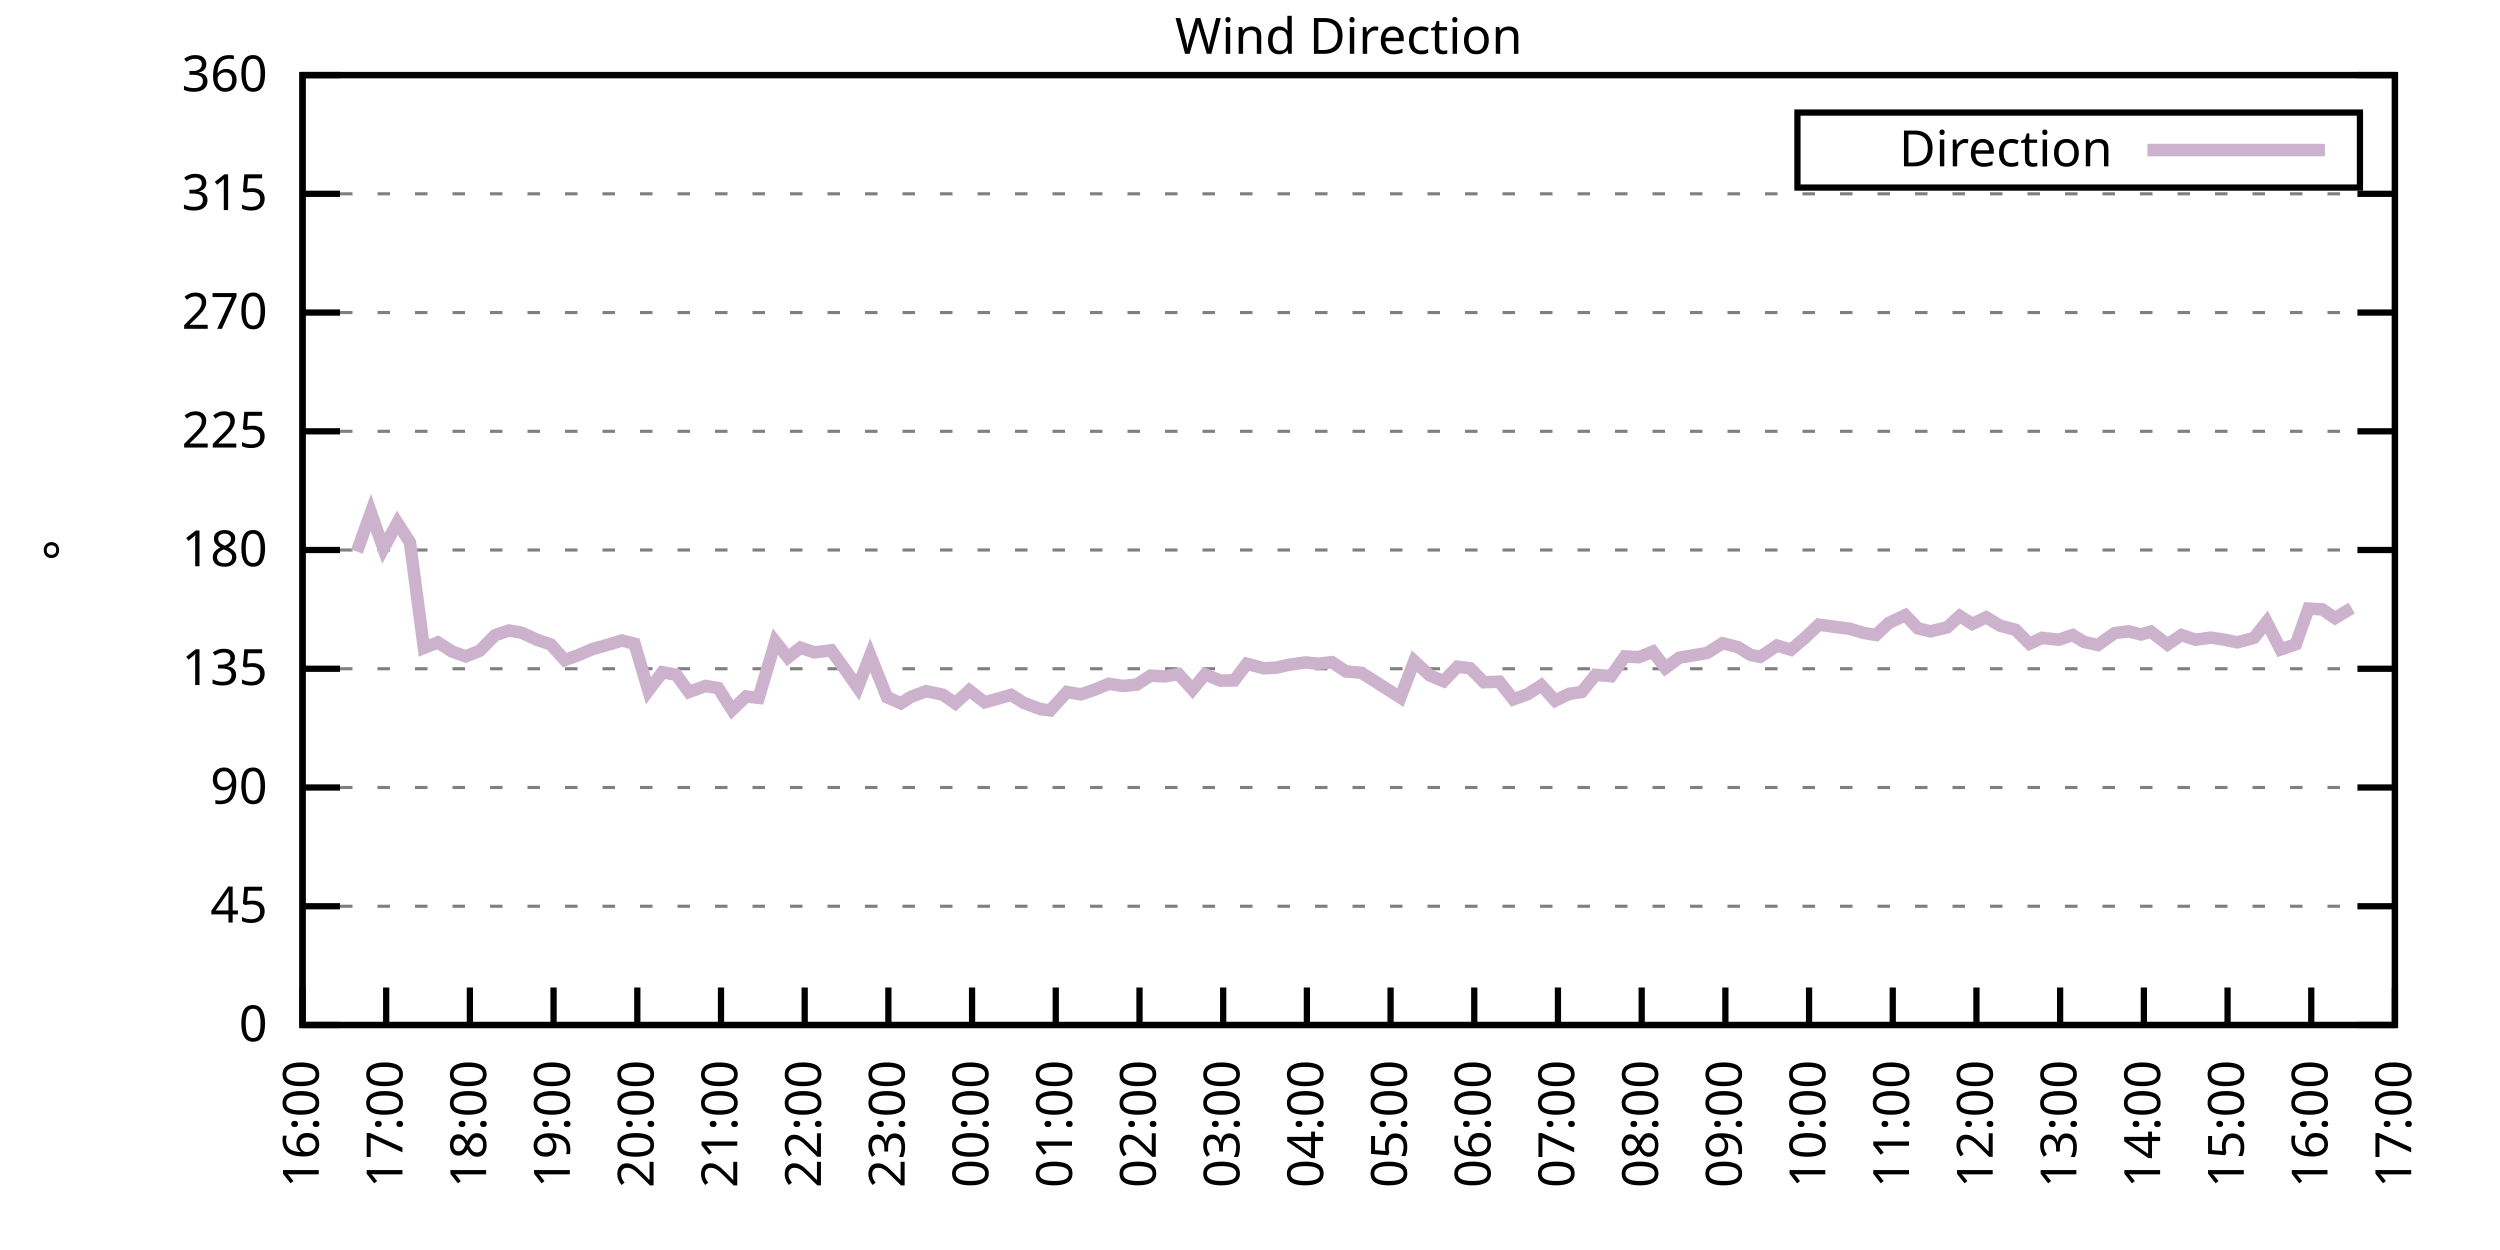
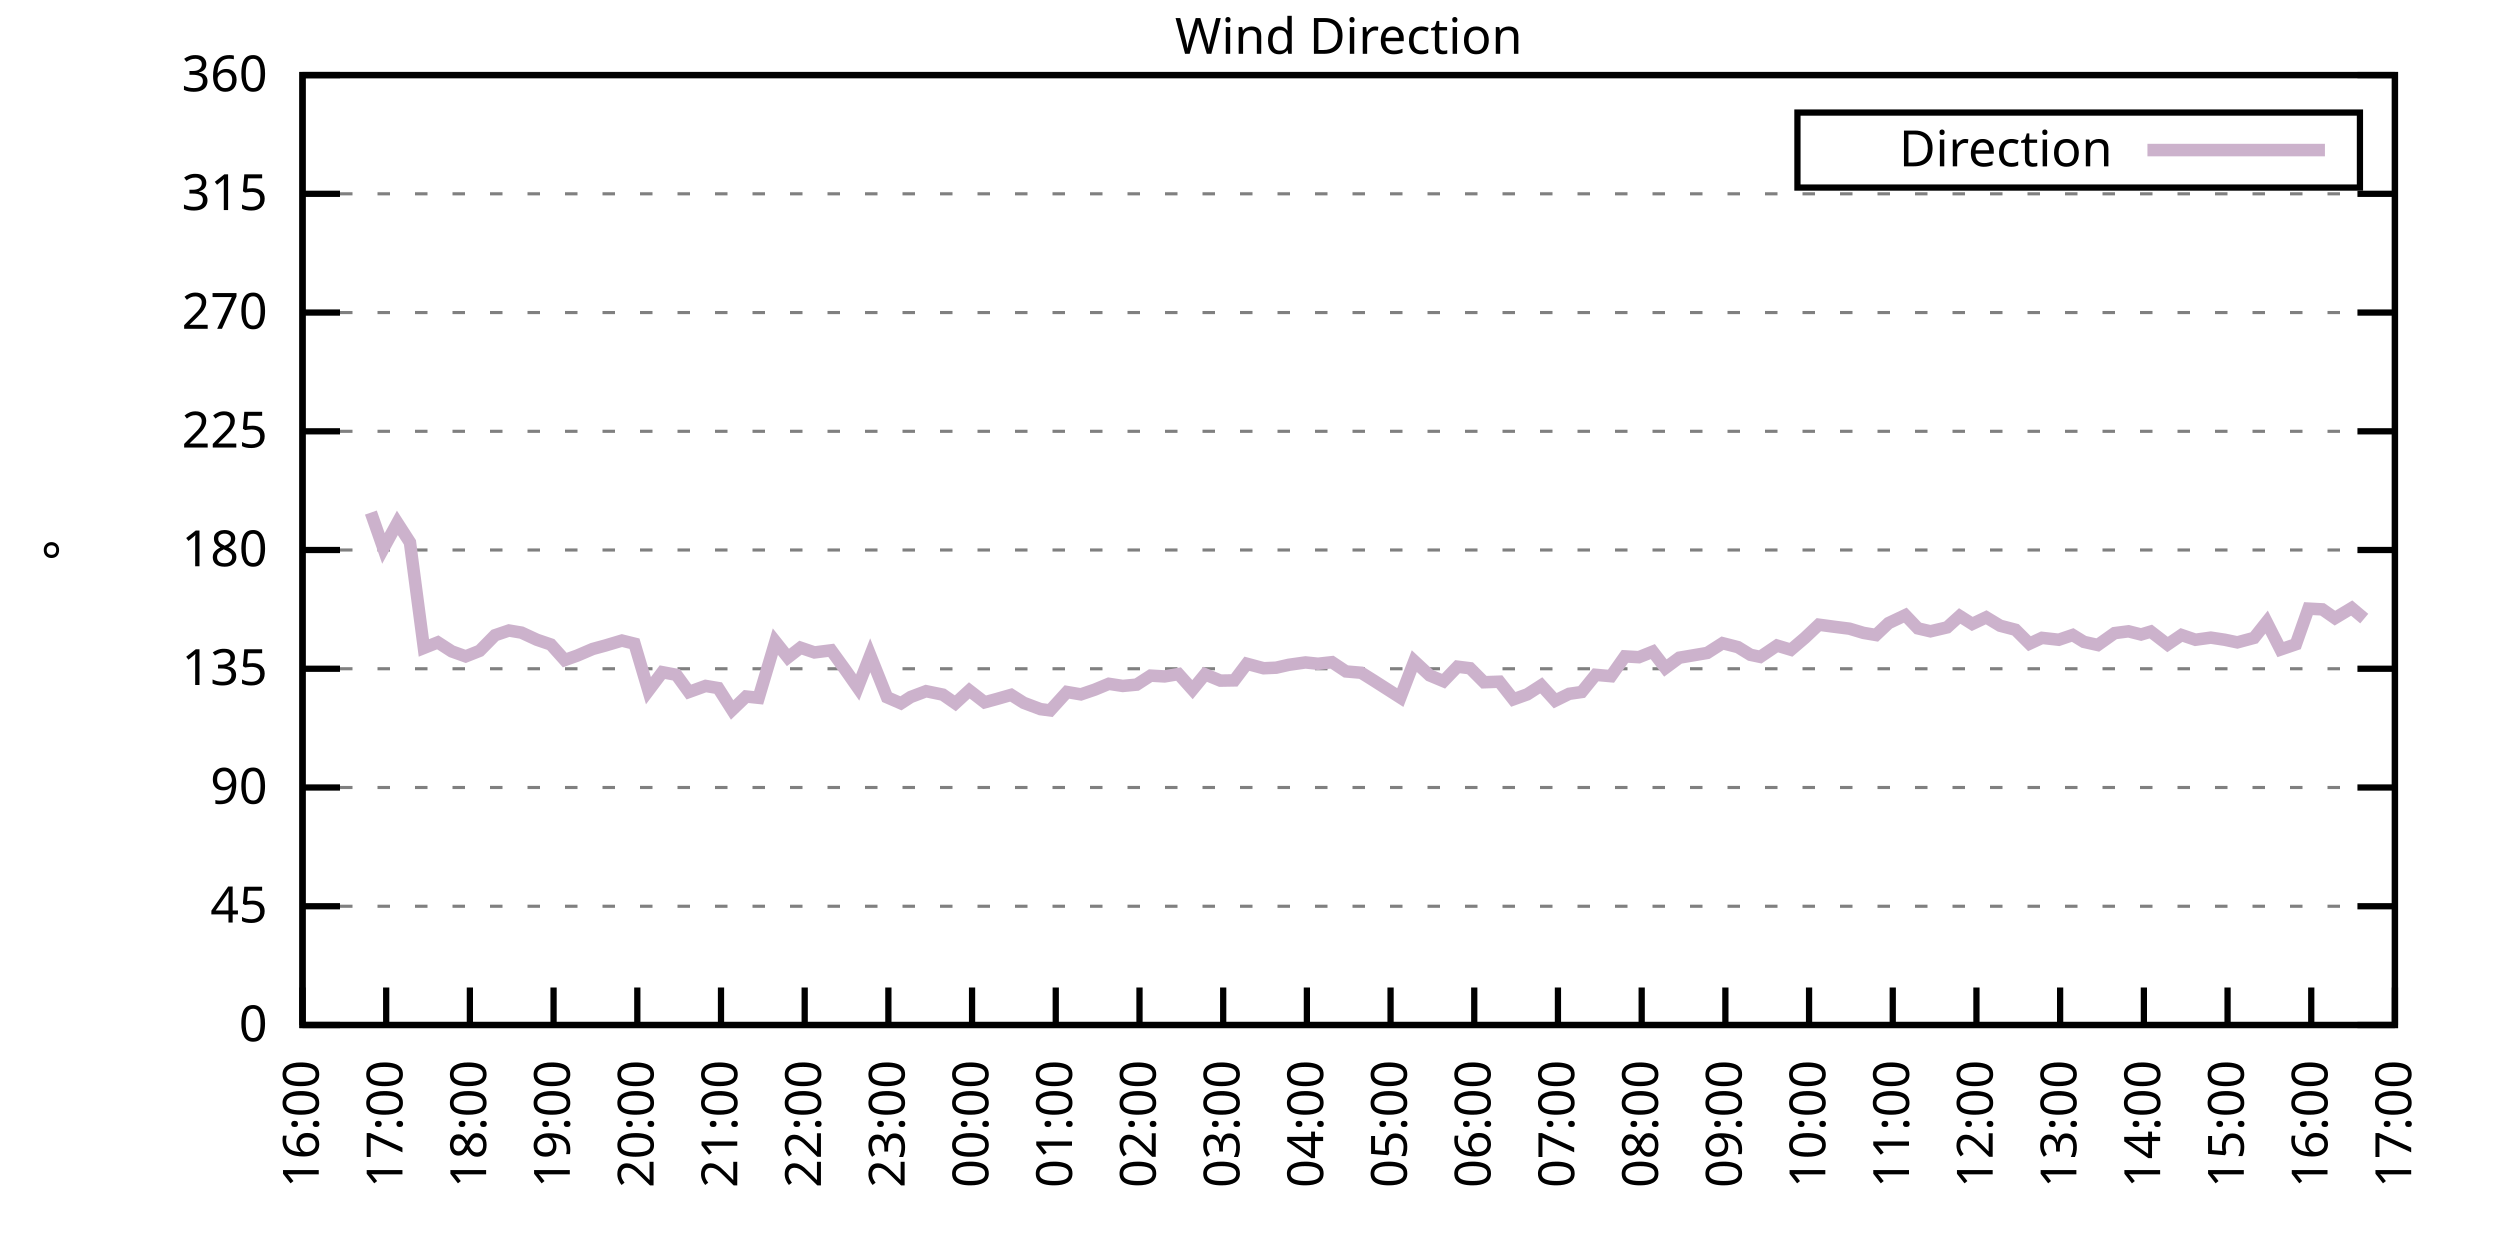
<svg xmlns="http://www.w3.org/2000/svg" xmlns:xlink="http://www.w3.org/1999/xlink" width="400" height="200" viewBox="0 0 400 200">
  <g id="gnuplot_canvas">
    <rect x="0" y="0" width="400" height="200" fill="none" />
    <defs>
      <circle id="gpDot" r="0.5" stroke-width="0.5" stroke="currentColor" />
      <path id="gpPt0" stroke-width="0.333" stroke="currentColor" d="M-1,0 h2 M0,-1 v2" />
      <path id="gpPt1" stroke-width="0.333" stroke="currentColor" d="M-1,-1 L1,1 M1,-1 L-1,1" />
      <path id="gpPt2" stroke-width="0.333" stroke="currentColor" d="M-1,0 L1,0 M0,-1 L0,1 M-1,-1 L1,1 M-1,1 L1,-1" />
      <rect id="gpPt3" stroke-width="0.333" stroke="currentColor" x="-1" y="-1" width="2" height="2" />
      <rect id="gpPt4" stroke-width="0.333" stroke="currentColor" fill="currentColor" x="-1" y="-1" width="2" height="2" />
      <circle id="gpPt5" stroke-width="0.333" stroke="currentColor" cx="0" cy="0" r="1" />
      <use xlink:href="#gpPt5" id="gpPt6" fill="currentColor" stroke="none" />
      <path id="gpPt7" stroke-width="0.333" stroke="currentColor" d="M0,-1.33 L-1.33,0.67 L1.33,0.67 z" />
      <use xlink:href="#gpPt7" id="gpPt8" fill="currentColor" stroke="none" />
      <use xlink:href="#gpPt7" id="gpPt9" stroke="currentColor" transform="rotate(180)" />
      <use xlink:href="#gpPt9" id="gpPt10" fill="currentColor" stroke="none" />
      <use xlink:href="#gpPt3" id="gpPt11" stroke="currentColor" transform="rotate(45)" />
      <use xlink:href="#gpPt11" id="gpPt12" fill="currentColor" stroke="none" />
      <path id="gpPt13" stroke-width="0.333" stroke="currentColor" d="M0,1.330 L1.265,0.411 L0.782,-1.067 L-0.782,-1.076 L-1.265,0.411 z" />
      <use xlink:href="#gpPt13" id="gpPt14" fill="currentColor" stroke="none" />
      <filter id="textbox" filterUnits="objectBoundingBox" x="0" y="0" height="1" width="1">
        <feFlood flood-color="white" flood-opacity="1" result="bgnd" />
        <feComposite in="SourceGraphic" in2="bgnd" operator="atop" />
      </filter>
      <filter id="greybox" filterUnits="objectBoundingBox" x="0" y="0" height="1" width="1">
        <feFlood flood-color="lightgrey" flood-opacity="1" result="grey" />
        <feComposite in="SourceGraphic" in2="grey" operator="atop" />
      </filter>
    </defs>
    <g fill="none" color="white" stroke="currentColor" stroke-width="1.00" stroke-linecap="butt" stroke-linejoin="miter">
</g>
    <g fill="none" color="black" stroke="currentColor" stroke-width="1.00" stroke-linecap="butt" stroke-linejoin="miter">
      <g stroke="none" shape-rendering="crispEdges">
        <polygon fill="rgb(255, 255, 255)" points="48.40,164.00 383.18,164.00 383.18,12.02 48.40,12.02 " />
      </g>
    </g>
    <g fill="none" color="black" stroke="currentColor" stroke-width="1.00" stroke-linecap="butt" stroke-linejoin="miter">
</g>
    <g fill="none" color="black" stroke="black" stroke-width="0.50" stroke-linecap="butt" stroke-linejoin="miter">
</g>
    <g fill="none" color="gray" stroke="currentColor" stroke-width="0.50" stroke-linecap="butt" stroke-linejoin="miter">
      <path stroke="gray" stroke-dasharray="2,4" class="gridline" d="M48.40,164.00 L383.19,164.00  " />
    </g>
    <g fill="none" color="gray" stroke="gray" stroke-width="1.00" stroke-linecap="butt" stroke-linejoin="miter">
</g>
    <g fill="none" color="black" stroke="currentColor" stroke-width="1.00" stroke-linecap="butt" stroke-linejoin="miter">
      <path stroke="black" d="M48.40,164.00 L54.40,164.00 M383.19,164.00 L377.19,164.00  " />
      <g transform="translate(42.80,166.60)" stroke="none" fill="black" font-family="Sans" font-size="8.00" text-anchor="end">
        <text>
          <tspan font-family="Sans"> 0</tspan>
        </text>
      </g>
    </g>
    <g fill="none" color="black" stroke="currentColor" stroke-width="1.00" stroke-linecap="butt" stroke-linejoin="miter">
</g>
    <g fill="none" color="black" stroke="black" stroke-width="0.50" stroke-linecap="butt" stroke-linejoin="miter">
</g>
    <g fill="none" color="gray" stroke="currentColor" stroke-width="0.50" stroke-linecap="butt" stroke-linejoin="miter">
      <path stroke="gray" stroke-dasharray="2,4" class="gridline" d="M48.40,145.00 L383.19,145.00  " />
    </g>
    <g fill="none" color="gray" stroke="gray" stroke-width="1.00" stroke-linecap="butt" stroke-linejoin="miter">
</g>
    <g fill="none" color="black" stroke="currentColor" stroke-width="1.00" stroke-linecap="butt" stroke-linejoin="miter">
      <path stroke="black" d="M48.40,145.00 L54.40,145.00 M383.19,145.00 L377.19,145.00  " />
      <g transform="translate(42.80,147.60)" stroke="none" fill="black" font-family="Sans" font-size="8.00" text-anchor="end">
        <text>
          <tspan font-family="Sans"> 45</tspan>
        </text>
      </g>
    </g>
    <g fill="none" color="black" stroke="currentColor" stroke-width="1.00" stroke-linecap="butt" stroke-linejoin="miter">
</g>
    <g fill="none" color="black" stroke="black" stroke-width="0.50" stroke-linecap="butt" stroke-linejoin="miter">
</g>
    <g fill="none" color="gray" stroke="currentColor" stroke-width="0.50" stroke-linecap="butt" stroke-linejoin="miter">
      <path stroke="gray" stroke-dasharray="2,4" class="gridline" d="M48.40,126.00 L383.19,126.00  " />
    </g>
    <g fill="none" color="gray" stroke="gray" stroke-width="1.00" stroke-linecap="butt" stroke-linejoin="miter">
</g>
    <g fill="none" color="black" stroke="currentColor" stroke-width="1.00" stroke-linecap="butt" stroke-linejoin="miter">
      <path stroke="black" d="M48.40,126.00 L54.40,126.00 M383.19,126.00 L377.19,126.00  " />
      <g transform="translate(42.80,128.60)" stroke="none" fill="black" font-family="Sans" font-size="8.00" text-anchor="end">
        <text>
          <tspan font-family="Sans"> 90</tspan>
        </text>
      </g>
    </g>
    <g fill="none" color="black" stroke="currentColor" stroke-width="1.00" stroke-linecap="butt" stroke-linejoin="miter">
</g>
    <g fill="none" color="black" stroke="black" stroke-width="0.50" stroke-linecap="butt" stroke-linejoin="miter">
</g>
    <g fill="none" color="gray" stroke="currentColor" stroke-width="0.50" stroke-linecap="butt" stroke-linejoin="miter">
      <path stroke="gray" stroke-dasharray="2,4" class="gridline" d="M48.40,107.00 L383.19,107.00  " />
    </g>
    <g fill="none" color="gray" stroke="gray" stroke-width="1.00" stroke-linecap="butt" stroke-linejoin="miter">
</g>
    <g fill="none" color="black" stroke="currentColor" stroke-width="1.00" stroke-linecap="butt" stroke-linejoin="miter">
      <path stroke="black" d="M48.40,107.00 L54.40,107.00 M383.19,107.00 L377.19,107.00  " />
      <g transform="translate(42.80,109.60)" stroke="none" fill="black" font-family="Sans" font-size="8.00" text-anchor="end">
        <text>
          <tspan font-family="Sans"> 135</tspan>
        </text>
      </g>
    </g>
    <g fill="none" color="black" stroke="currentColor" stroke-width="1.00" stroke-linecap="butt" stroke-linejoin="miter">
</g>
    <g fill="none" color="black" stroke="black" stroke-width="0.50" stroke-linecap="butt" stroke-linejoin="miter">
</g>
    <g fill="none" color="gray" stroke="currentColor" stroke-width="0.50" stroke-linecap="butt" stroke-linejoin="miter">
      <path stroke="gray" stroke-dasharray="2,4" class="gridline" d="M48.40,88.00 L383.19,88.00  " />
    </g>
    <g fill="none" color="gray" stroke="gray" stroke-width="1.00" stroke-linecap="butt" stroke-linejoin="miter">
</g>
    <g fill="none" color="black" stroke="currentColor" stroke-width="1.00" stroke-linecap="butt" stroke-linejoin="miter">
      <path stroke="black" d="M48.40,88.00 L54.40,88.00 M383.19,88.00 L377.19,88.00  " />
      <g transform="translate(42.80,90.60)" stroke="none" fill="black" font-family="Sans" font-size="8.00" text-anchor="end">
        <text>
          <tspan font-family="Sans"> 180</tspan>
        </text>
      </g>
    </g>
    <g fill="none" color="black" stroke="currentColor" stroke-width="1.00" stroke-linecap="butt" stroke-linejoin="miter">
</g>
    <g fill="none" color="black" stroke="black" stroke-width="0.50" stroke-linecap="butt" stroke-linejoin="miter">
</g>
    <g fill="none" color="gray" stroke="currentColor" stroke-width="0.50" stroke-linecap="butt" stroke-linejoin="miter">
      <path stroke="gray" stroke-dasharray="2,4" class="gridline" d="M48.40,69.01 L383.19,69.01  " />
    </g>
    <g fill="none" color="gray" stroke="gray" stroke-width="1.00" stroke-linecap="butt" stroke-linejoin="miter">
</g>
    <g fill="none" color="black" stroke="currentColor" stroke-width="1.00" stroke-linecap="butt" stroke-linejoin="miter">
      <path stroke="black" d="M48.40,69.01 L54.40,69.01 M383.19,69.01 L377.19,69.01  " />
      <g transform="translate(42.80,71.61)" stroke="none" fill="black" font-family="Sans" font-size="8.00" text-anchor="end">
        <text>
          <tspan font-family="Sans"> 225</tspan>
        </text>
      </g>
    </g>
    <g fill="none" color="black" stroke="currentColor" stroke-width="1.00" stroke-linecap="butt" stroke-linejoin="miter">
</g>
    <g fill="none" color="black" stroke="black" stroke-width="0.50" stroke-linecap="butt" stroke-linejoin="miter">
</g>
    <g fill="none" color="gray" stroke="currentColor" stroke-width="0.50" stroke-linecap="butt" stroke-linejoin="miter">
      <path stroke="gray" stroke-dasharray="2,4" class="gridline" d="M48.40,50.01 L383.19,50.01  " />
    </g>
    <g fill="none" color="gray" stroke="gray" stroke-width="1.00" stroke-linecap="butt" stroke-linejoin="miter">
</g>
    <g fill="none" color="black" stroke="currentColor" stroke-width="1.00" stroke-linecap="butt" stroke-linejoin="miter">
      <path stroke="black" d="M48.40,50.01 L54.40,50.01 M383.19,50.01 L377.19,50.01  " />
      <g transform="translate(42.80,52.61)" stroke="none" fill="black" font-family="Sans" font-size="8.00" text-anchor="end">
        <text>
          <tspan font-family="Sans"> 270</tspan>
        </text>
      </g>
    </g>
    <g fill="none" color="black" stroke="currentColor" stroke-width="1.00" stroke-linecap="butt" stroke-linejoin="miter">
</g>
    <g fill="none" color="black" stroke="black" stroke-width="0.50" stroke-linecap="butt" stroke-linejoin="miter">
</g>
    <g fill="none" color="gray" stroke="currentColor" stroke-width="0.50" stroke-linecap="butt" stroke-linejoin="miter">
      <path stroke="gray" stroke-dasharray="2,4" class="gridline" d="M48.40,31.01 L383.19,31.01  " />
    </g>
    <g fill="none" color="gray" stroke="gray" stroke-width="1.00" stroke-linecap="butt" stroke-linejoin="miter">
</g>
    <g fill="none" color="black" stroke="currentColor" stroke-width="1.00" stroke-linecap="butt" stroke-linejoin="miter">
      <path stroke="black" d="M48.40,31.01 L54.40,31.01 M383.19,31.01 L377.19,31.01  " />
      <g transform="translate(42.80,33.61)" stroke="none" fill="black" font-family="Sans" font-size="8.00" text-anchor="end">
        <text>
          <tspan font-family="Sans"> 315</tspan>
        </text>
      </g>
    </g>
    <g fill="none" color="black" stroke="currentColor" stroke-width="1.00" stroke-linecap="butt" stroke-linejoin="miter">
</g>
    <g fill="none" color="black" stroke="black" stroke-width="0.50" stroke-linecap="butt" stroke-linejoin="miter">
</g>
    <g fill="none" color="gray" stroke="currentColor" stroke-width="0.50" stroke-linecap="butt" stroke-linejoin="miter">
      <path stroke="gray" stroke-dasharray="2,4" class="gridline" d="M48.40,12.01 L383.19,12.01  " />
    </g>
    <g fill="none" color="gray" stroke="gray" stroke-width="1.00" stroke-linecap="butt" stroke-linejoin="miter">
</g>
    <g fill="none" color="black" stroke="currentColor" stroke-width="1.00" stroke-linecap="butt" stroke-linejoin="miter">
      <path stroke="black" d="M48.40,12.01 L54.40,12.01 M383.19,12.01 L377.19,12.01  " />
      <g transform="translate(42.80,14.61)" stroke="none" fill="black" font-family="Sans" font-size="8.00" text-anchor="end">
        <text>
          <tspan font-family="Sans"> 360</tspan>
        </text>
      </g>
    </g>
    <g fill="none" color="black" stroke="currentColor" stroke-width="1.00" stroke-linecap="butt" stroke-linejoin="miter">
      <path stroke="black" d="M48.40,164.00 L48.40,158.00  " />
      <g transform="translate(51.00,169.60) rotate(270.00)" stroke="none" fill="black" font-family="Sans" font-size="8.00" text-anchor="end">
        <text>
          <tspan font-family="Sans">16:00</tspan>
        </text>
      </g>
    </g>
    <g fill="none" color="black" stroke="currentColor" stroke-width="1.00" stroke-linecap="butt" stroke-linejoin="miter">
      <path stroke="black" d="M61.79,164.00 L61.79,158.00  " />
      <g transform="translate(64.39,169.60) rotate(270.00)" stroke="none" fill="black" font-family="Sans" font-size="8.00" text-anchor="end">
        <text>
          <tspan font-family="Sans">17:00</tspan>
        </text>
      </g>
    </g>
    <g fill="none" color="black" stroke="currentColor" stroke-width="1.00" stroke-linecap="butt" stroke-linejoin="miter">
      <path stroke="black" d="M75.18,164.00 L75.18,158.00  " />
      <g transform="translate(77.78,169.60) rotate(270.00)" stroke="none" fill="black" font-family="Sans" font-size="8.00" text-anchor="end">
        <text>
          <tspan font-family="Sans">18:00</tspan>
        </text>
      </g>
    </g>
    <g fill="none" color="black" stroke="currentColor" stroke-width="1.00" stroke-linecap="butt" stroke-linejoin="miter">
      <path stroke="black" d="M88.57,164.00 L88.57,158.00  " />
      <g transform="translate(91.17,169.60) rotate(270.00)" stroke="none" fill="black" font-family="Sans" font-size="8.00" text-anchor="end">
        <text>
          <tspan font-family="Sans">19:00</tspan>
        </text>
      </g>
    </g>
    <g fill="none" color="black" stroke="currentColor" stroke-width="1.00" stroke-linecap="butt" stroke-linejoin="miter">
      <path stroke="black" d="M101.97,164.00 L101.97,158.00  " />
      <g transform="translate(104.57,169.60) rotate(270.00)" stroke="none" fill="black" font-family="Sans" font-size="8.00" text-anchor="end">
        <text>
          <tspan font-family="Sans">20:00</tspan>
        </text>
      </g>
    </g>
    <g fill="none" color="black" stroke="currentColor" stroke-width="1.00" stroke-linecap="butt" stroke-linejoin="miter">
      <path stroke="black" d="M115.36,164.00 L115.36,158.00  " />
      <g transform="translate(117.96,169.60) rotate(270.00)" stroke="none" fill="black" font-family="Sans" font-size="8.00" text-anchor="end">
        <text>
          <tspan font-family="Sans">21:00</tspan>
        </text>
      </g>
    </g>
    <g fill="none" color="black" stroke="currentColor" stroke-width="1.00" stroke-linecap="butt" stroke-linejoin="miter">
      <path stroke="black" d="M128.75,164.00 L128.75,158.00  " />
      <g transform="translate(131.35,169.60) rotate(270.00)" stroke="none" fill="black" font-family="Sans" font-size="8.00" text-anchor="end">
        <text>
          <tspan font-family="Sans">22:00</tspan>
        </text>
      </g>
    </g>
    <g fill="none" color="black" stroke="currentColor" stroke-width="1.00" stroke-linecap="butt" stroke-linejoin="miter">
      <path stroke="black" d="M142.14,164.00 L142.14,158.00  " />
      <g transform="translate(144.74,169.60) rotate(270.00)" stroke="none" fill="black" font-family="Sans" font-size="8.00" text-anchor="end">
        <text>
          <tspan font-family="Sans">23:00</tspan>
        </text>
      </g>
    </g>
    <g fill="none" color="black" stroke="currentColor" stroke-width="1.00" stroke-linecap="butt" stroke-linejoin="miter">
      <path stroke="black" d="M155.53,164.00 L155.53,158.00  " />
      <g transform="translate(158.13,169.60) rotate(270.00)" stroke="none" fill="black" font-family="Sans" font-size="8.00" text-anchor="end">
        <text>
          <tspan font-family="Sans">00:00</tspan>
        </text>
      </g>
    </g>
    <g fill="none" color="black" stroke="currentColor" stroke-width="1.00" stroke-linecap="butt" stroke-linejoin="miter">
      <path stroke="black" d="M168.92,164.00 L168.92,158.00  " />
      <g transform="translate(171.52,169.60) rotate(270.00)" stroke="none" fill="black" font-family="Sans" font-size="8.00" text-anchor="end">
        <text>
          <tspan font-family="Sans">01:00</tspan>
        </text>
      </g>
    </g>
    <g fill="none" color="black" stroke="currentColor" stroke-width="1.00" stroke-linecap="butt" stroke-linejoin="miter">
      <path stroke="black" d="M182.32,164.00 L182.32,158.00  " />
      <g transform="translate(184.92,169.60) rotate(270.00)" stroke="none" fill="black" font-family="Sans" font-size="8.00" text-anchor="end">
        <text>
          <tspan font-family="Sans">02:00</tspan>
        </text>
      </g>
    </g>
    <g fill="none" color="black" stroke="currentColor" stroke-width="1.00" stroke-linecap="butt" stroke-linejoin="miter">
      <path stroke="black" d="M195.71,164.00 L195.71,158.00  " />
      <g transform="translate(198.31,169.60) rotate(270.00)" stroke="none" fill="black" font-family="Sans" font-size="8.00" text-anchor="end">
        <text>
          <tspan font-family="Sans">03:00</tspan>
        </text>
      </g>
    </g>
    <g fill="none" color="black" stroke="currentColor" stroke-width="1.00" stroke-linecap="butt" stroke-linejoin="miter">
      <path stroke="black" d="M209.10,164.00 L209.10,158.00  " />
      <g transform="translate(211.70,169.60) rotate(270.00)" stroke="none" fill="black" font-family="Sans" font-size="8.00" text-anchor="end">
        <text>
          <tspan font-family="Sans">04:00</tspan>
        </text>
      </g>
    </g>
    <g fill="none" color="black" stroke="currentColor" stroke-width="1.00" stroke-linecap="butt" stroke-linejoin="miter">
      <path stroke="black" d="M222.49,164.00 L222.49,158.00  " />
      <g transform="translate(225.09,169.60) rotate(270.00)" stroke="none" fill="black" font-family="Sans" font-size="8.00" text-anchor="end">
        <text>
          <tspan font-family="Sans">05:00</tspan>
        </text>
      </g>
    </g>
    <g fill="none" color="black" stroke="currentColor" stroke-width="1.00" stroke-linecap="butt" stroke-linejoin="miter">
      <path stroke="black" d="M235.88,164.00 L235.88,158.00  " />
      <g transform="translate(238.48,169.60) rotate(270.00)" stroke="none" fill="black" font-family="Sans" font-size="8.00" text-anchor="end">
        <text>
          <tspan font-family="Sans">06:00</tspan>
        </text>
      </g>
    </g>
    <g fill="none" color="black" stroke="currentColor" stroke-width="1.00" stroke-linecap="butt" stroke-linejoin="miter">
      <path stroke="black" d="M249.27,164.00 L249.27,158.00  " />
      <g transform="translate(251.87,169.60) rotate(270.00)" stroke="none" fill="black" font-family="Sans" font-size="8.00" text-anchor="end">
        <text>
          <tspan font-family="Sans">07:00</tspan>
        </text>
      </g>
    </g>
    <g fill="none" color="black" stroke="currentColor" stroke-width="1.00" stroke-linecap="butt" stroke-linejoin="miter">
      <path stroke="black" d="M262.67,164.00 L262.67,158.00  " />
      <g transform="translate(265.27,169.60) rotate(270.00)" stroke="none" fill="black" font-family="Sans" font-size="8.00" text-anchor="end">
        <text>
          <tspan font-family="Sans">08:00</tspan>
        </text>
      </g>
    </g>
    <g fill="none" color="black" stroke="currentColor" stroke-width="1.00" stroke-linecap="butt" stroke-linejoin="miter">
      <path stroke="black" d="M276.06,164.00 L276.06,158.00  " />
      <g transform="translate(278.66,169.60) rotate(270.00)" stroke="none" fill="black" font-family="Sans" font-size="8.00" text-anchor="end">
        <text>
          <tspan font-family="Sans">09:00</tspan>
        </text>
      </g>
    </g>
    <g fill="none" color="black" stroke="currentColor" stroke-width="1.00" stroke-linecap="butt" stroke-linejoin="miter">
      <path stroke="black" d="M289.45,164.00 L289.45,158.00  " />
      <g transform="translate(292.05,169.60) rotate(270.00)" stroke="none" fill="black" font-family="Sans" font-size="8.00" text-anchor="end">
        <text>
          <tspan font-family="Sans">10:00</tspan>
        </text>
      </g>
    </g>
    <g fill="none" color="black" stroke="currentColor" stroke-width="1.00" stroke-linecap="butt" stroke-linejoin="miter">
      <path stroke="black" d="M302.84,164.00 L302.84,158.00  " />
      <g transform="translate(305.44,169.60) rotate(270.00)" stroke="none" fill="black" font-family="Sans" font-size="8.00" text-anchor="end">
        <text>
          <tspan font-family="Sans">11:00</tspan>
        </text>
      </g>
    </g>
    <g fill="none" color="black" stroke="currentColor" stroke-width="1.00" stroke-linecap="butt" stroke-linejoin="miter">
      <path stroke="black" d="M316.23,164.00 L316.23,158.00  " />
      <g transform="translate(318.83,169.60) rotate(270.00)" stroke="none" fill="black" font-family="Sans" font-size="8.00" text-anchor="end">
        <text>
          <tspan font-family="Sans">12:00</tspan>
        </text>
      </g>
    </g>
    <g fill="none" color="black" stroke="currentColor" stroke-width="1.00" stroke-linecap="butt" stroke-linejoin="miter">
      <path stroke="black" d="M329.62,164.00 L329.62,158.00  " />
      <g transform="translate(332.22,169.60) rotate(270.00)" stroke="none" fill="black" font-family="Sans" font-size="8.00" text-anchor="end">
        <text>
          <tspan font-family="Sans">13:00</tspan>
        </text>
      </g>
    </g>
    <g fill="none" color="black" stroke="currentColor" stroke-width="1.00" stroke-linecap="butt" stroke-linejoin="miter">
      <path stroke="black" d="M343.02,164.00 L343.02,158.00  " />
      <g transform="translate(345.62,169.60) rotate(270.00)" stroke="none" fill="black" font-family="Sans" font-size="8.00" text-anchor="end">
        <text>
          <tspan font-family="Sans">14:00</tspan>
        </text>
      </g>
    </g>
    <g fill="none" color="black" stroke="currentColor" stroke-width="1.00" stroke-linecap="butt" stroke-linejoin="miter">
      <path stroke="black" d="M356.41,164.00 L356.41,158.00  " />
      <g transform="translate(359.01,169.60) rotate(270.00)" stroke="none" fill="black" font-family="Sans" font-size="8.00" text-anchor="end">
        <text>
          <tspan font-family="Sans">15:00</tspan>
        </text>
      </g>
    </g>
    <g fill="none" color="black" stroke="currentColor" stroke-width="1.00" stroke-linecap="butt" stroke-linejoin="miter">
      <path stroke="black" d="M369.80,164.00 L369.80,158.00  " />
      <g transform="translate(372.40,169.60) rotate(270.00)" stroke="none" fill="black" font-family="Sans" font-size="8.00" text-anchor="end">
        <text>
          <tspan font-family="Sans">16:00</tspan>
        </text>
      </g>
    </g>
    <g fill="none" color="black" stroke="currentColor" stroke-width="1.00" stroke-linecap="butt" stroke-linejoin="miter">
      <path stroke="black" d="M383.19,164.00 L383.19,158.00  " />
      <g transform="translate(385.79,169.60) rotate(270.00)" stroke="none" fill="black" font-family="Sans" font-size="8.00" text-anchor="end">
        <text>
          <tspan font-family="Sans">17:00</tspan>
        </text>
      </g>
    </g>
    <g fill="none" color="black" stroke="currentColor" stroke-width="1.00" stroke-linecap="butt" stroke-linejoin="miter">
</g>
    <g fill="none" color="black" stroke="currentColor" stroke-width="1.00" stroke-linecap="butt" stroke-linejoin="miter">
      <path stroke="black" d="M48.40,12.01 L48.40,164.00 L383.19,164.00 L383.19,12.01 L48.40,12.01 Z  " />
    </g>
    <g fill="none" color="black" stroke="currentColor" stroke-width="1.00" stroke-linecap="butt" stroke-linejoin="miter">
</g>
    <g fill="none" color="black" stroke="currentColor" stroke-width="1.00" stroke-linecap="butt" stroke-linejoin="miter">
      <path stroke="black" d="M287.59,30.01 L287.59,18.01 L377.59,18.01 L377.59,30.01 L287.59,30.01 Z  " />
    </g>
    <g id="Wind_direction_plot_1">
      <g fill="none" color="white" stroke="black" stroke-width="2.00" stroke-linecap="butt" stroke-linejoin="miter">
</g>
      <g fill="none" color="black" stroke="currentColor" stroke-width="2.00" stroke-linecap="butt" stroke-linejoin="miter">
        <g transform="translate(337.99,26.61)" stroke="none" fill="black" font-family="Sans" font-size="8.00" text-anchor="end">
          <text>
            <tspan font-family="Sans">Direction</tspan>
          </text>
        </g>
      </g>
      <g fill="none" color="black" stroke="currentColor" stroke-width="2.00" stroke-linecap="butt" stroke-linejoin="miter">
-         <path stroke="rgb(204, 178, 204)" d="M343.59,24.01 L371.99,24.01 M57.10,88.26 L59.34,82.01 L61.35,87.75 L63.58,83.66 L65.59,86.78 L67.82,103.67   L70.05,102.78 L72.28,104.22 L74.51,105.02 L76.75,104.13 L79.20,101.64 L81.43,100.88 L83.44,101.22 L85.90,102.36   L88.13,103.12 L90.36,105.61 L92.37,104.89 L94.82,103.84 L96.83,103.29 L99.51,102.49 L101.52,102.99 L103.75,110.51   L105.98,107.55 L108.22,107.97 L110.22,110.72 L112.90,109.75 L114.91,110.09 L117.14,113.59 L119.38,111.44 L121.38,111.65   L124.06,102.66 L126.07,105.19 L128.08,103.63 L130.31,104.39 L132.99,104.05 L135.22,107.13 L137.23,110.00 L139.24,104.85   L141.92,111.56 L144.15,112.53 L145.71,111.52 L148.17,110.59 L150.85,111.14 L152.85,112.53 L155.09,110.47 L157.54,112.37   L159.55,111.82 L161.78,111.18 L163.79,112.45 L166.47,113.46 L168.03,113.67 L170.71,110.72 L172.94,111.10 L175.17,110.34   L177.41,109.41 L179.64,109.75 L181.87,109.54 L184.10,108.10 L186.33,108.23 L188.57,107.85 L190.80,110.34 L192.81,107.89   L195.26,108.90 L197.49,108.86 L199.50,106.20 L202.18,106.92 L204.19,106.83 L206.20,106.37 L208.88,105.99 L210.88,106.20   L213.12,105.95 L215.35,107.43 L217.80,107.64 L219.81,108.90 L224.05,111.61 L226.29,105.78 L228.74,108.06 L230.97,108.99   L233.20,106.67 L235.21,106.92 L237.44,109.16 L239.90,109.07 L242.13,111.90 L244.36,111.10 L246.60,109.66 L248.83,112.11   L251.06,111.01 L253.07,110.72 L255.30,107.97 L257.76,108.19 L259.99,105.02 L262.22,105.15 L264.45,104.26 L266.46,106.88   L268.69,105.23 L273.16,104.47 L275.61,102.91 L278.07,103.54 L280.07,104.77 L281.64,105.10 L284.32,103.29 L286.55,103.96   L288.78,102.06 L291.01,99.95 L293.24,100.25 L295.92,100.59 L298.15,101.26 L300.16,101.60 L302.17,99.70 L304.85,98.43   L306.86,100.54 L308.87,101.01 L311.54,100.38 L313.55,98.56 L315.56,99.83 L317.79,98.77 L320.03,100.12 L322.48,100.76   L324.71,102.99 L326.72,102.06 L329.40,102.36 L331.63,101.60 L333.42,102.70 L335.65,103.20 L338.33,101.30 L340.56,101.01   L342.57,101.52 L344.13,101.05 L346.81,103.12 L349.04,101.60 L351.27,102.36 L353.73,102.02 L355.96,102.36 L357.97,102.78   L360.65,102.06 L362.66,99.53 L364.89,103.92 L367.34,103.08 L369.35,97.38 L371.58,97.50 L373.59,98.90 L376.27,97.29    " />
+         <path stroke="rgb(204, 178, 204)" d="M343.59,24.01 L371.99,24.01 M59.34,82.01 L61.35,87.75 L63.58,83.66 L65.59,86.78 L67.82,103.67 L70.05,102.78   L72.28,104.22 L74.51,105.02 L76.75,104.13 L79.20,101.64 L81.43,100.88 L83.44,101.22 L85.90,102.36 L88.13,103.12   L90.36,105.61 L92.37,104.89 L94.82,103.84 L96.83,103.29 L99.51,102.49 L101.52,102.99 L103.75,110.51 L105.98,107.55   L108.22,107.97 L110.22,110.72 L112.90,109.75 L114.91,110.09 L117.14,113.59 L119.38,111.44 L121.38,111.65 L124.06,102.66   L126.07,105.19 L128.08,103.63 L130.31,104.39 L132.99,104.05 L135.22,107.13 L137.23,110.00 L139.24,104.85 L141.92,111.56   L144.15,112.53 L145.71,111.52 L148.17,110.59 L150.85,111.14 L152.85,112.53 L155.09,110.47 L157.54,112.37 L159.55,111.82   L161.78,111.18 L163.79,112.45 L166.47,113.46 L168.03,113.67 L170.71,110.72 L172.94,111.10 L175.17,110.34 L177.41,109.41   L179.64,109.75 L181.87,109.54 L184.10,108.10 L186.33,108.23 L188.57,107.85 L190.80,110.34 L192.81,107.89 L195.26,108.90   L197.49,108.86 L199.50,106.20 L202.18,106.92 L204.19,106.83 L206.20,106.37 L208.88,105.99 L210.88,106.20 L213.12,105.95   L215.35,107.43 L217.80,107.64 L219.81,108.90 L224.05,111.61 L226.29,105.78 L228.74,108.06 L230.97,108.99 L233.20,106.67   L235.21,106.92 L237.44,109.16 L239.90,109.07 L242.13,111.90 L244.36,111.10 L246.60,109.66 L248.83,112.11 L251.06,111.01   L253.07,110.72 L255.30,107.97 L257.76,108.19 L259.99,105.02 L262.22,105.15 L264.45,104.26 L266.46,106.88 L268.69,105.23   L273.16,104.47 L275.61,102.91 L278.07,103.54 L280.07,104.77 L281.64,105.10 L284.32,103.29 L286.55,103.96 L288.78,102.06   L291.01,99.95 L293.24,100.25 L295.92,100.59 L298.15,101.26 L300.16,101.60 L302.17,99.70 L304.85,98.43 L306.86,100.54   L308.87,101.01 L311.54,100.38 L313.55,98.56 L315.56,99.83 L317.79,98.77 L320.03,100.12 L322.48,100.76 L324.71,102.99   L326.72,102.06 L329.40,102.36 L331.63,101.60 L333.42,102.70 L335.65,103.20 L338.33,101.30 L340.56,101.01 L342.57,101.52   L344.13,101.05 L346.81,103.12 L349.04,101.60 L351.27,102.36 L353.73,102.02 L355.96,102.36 L357.97,102.78 L360.65,102.06   L362.66,99.53 L364.89,103.92 L367.34,103.08 L369.35,97.38 L371.58,97.50 L373.59,98.90 L376.27,97.29 L378.28,98.98    " />
      </g>
    </g>
    <g fill="none" color="black" stroke="currentColor" stroke-width="2.00" stroke-linecap="butt" stroke-linejoin="miter">
</g>
    <g fill="none" color="black" stroke="black" stroke-width="1.00" stroke-linecap="butt" stroke-linejoin="miter">
</g>
    <g fill="none" color="black" stroke="currentColor" stroke-width="1.00" stroke-linecap="butt" stroke-linejoin="miter">
      <path stroke="black" d="M48.40,12.01 L48.40,164.00 L383.19,164.00 L383.19,12.01 L48.40,12.01 Z  " />
      <g transform="translate(12.80,88.01) rotate(270.00)" stroke="none" fill="black" font-family="Sans" font-size="8.00" text-anchor="middle">
        <text>
          <tspan font-family="Sans">°</tspan>
        </text>
      </g>
    </g>
    <g fill="none" color="black" stroke="currentColor" stroke-width="1.00" stroke-linecap="butt" stroke-linejoin="miter">
</g>
    <g fill="none" color="black" stroke="currentColor" stroke-width="1.00" stroke-linecap="butt" stroke-linejoin="miter">
      <g transform="translate(215.79,8.61)" stroke="none" fill="black" font-family="Sans" font-size="8.00" text-anchor="middle">
        <text>
          <tspan font-family="Sans">Wind Direction</tspan>
        </text>
      </g>
    </g>
    <g fill="none" color="black" stroke="currentColor" stroke-width="1.00" stroke-linecap="butt" stroke-linejoin="miter">
</g>
  </g>
</svg>
